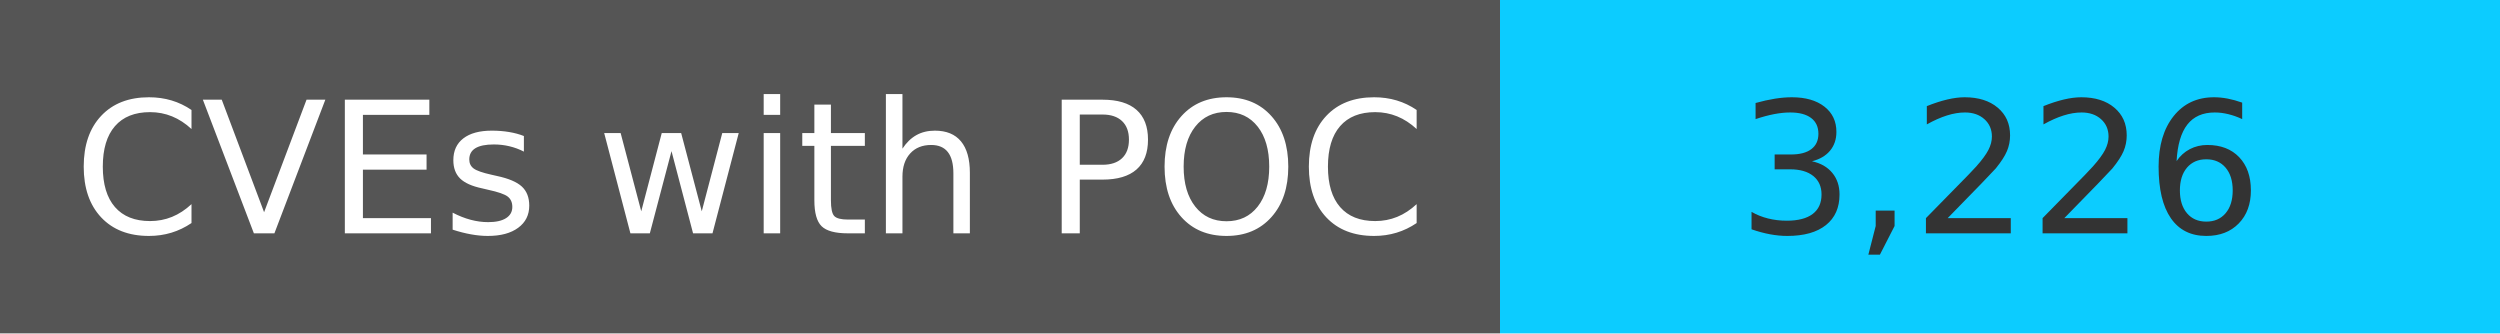
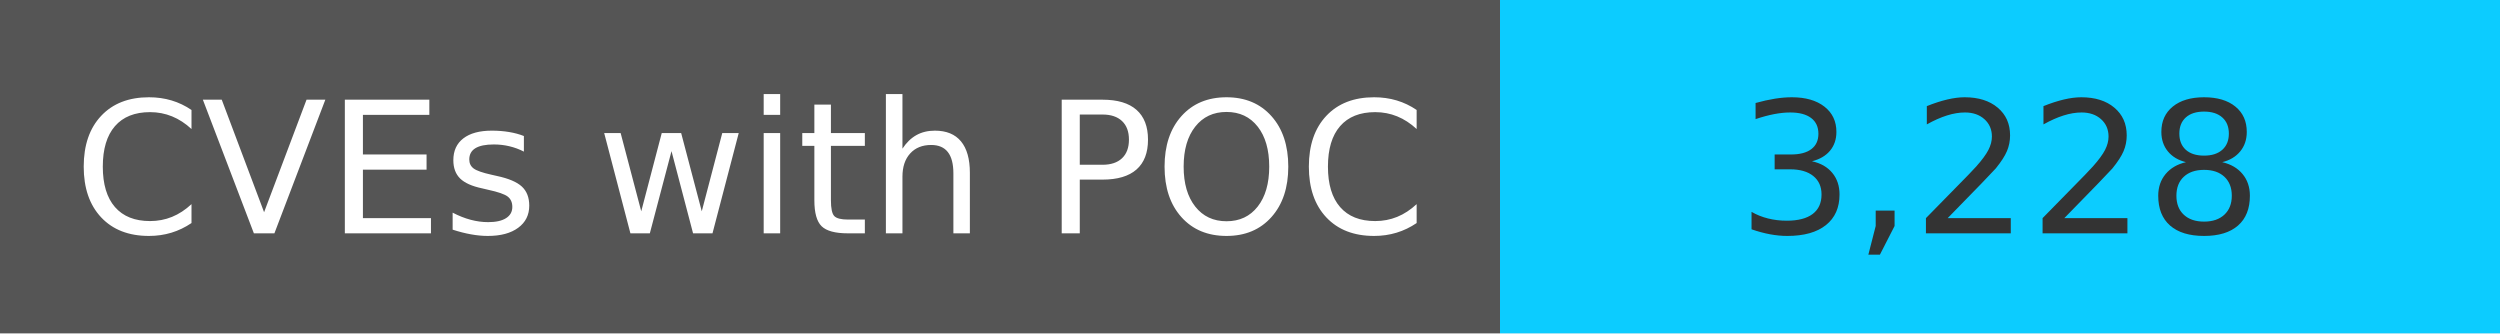
<svg xmlns="http://www.w3.org/2000/svg" width="150" height="20" role="img">
  <linearGradient id="s" x2="0" y2="100%">
    <stop offset="0" stop-color="#bbb" stop-opacity=".1" />
    <stop offset="1" stop-opacity=".1" />
  </linearGradient>
  <g>
    <rect width="90" height="20" fill="#555" />
    <rect x="90" width="267" height="20" fill="#0cccff" />
  </g>
  <g fill="#fff" text-anchor="middle" font-family="Verdana,Geneva,DejaVu Sans,sans-serif" text-rendering="geometricPrecision" font-size="110">
    <text x="450" y="140" transform="scale(.1)" fill="#fff">
            CVEs with POC
        </text>
    <text x="1200" y="140" transform="scale(.1)" fill="#333">
-             3,226
+             3,228
        </text>
  </g>
</svg>
